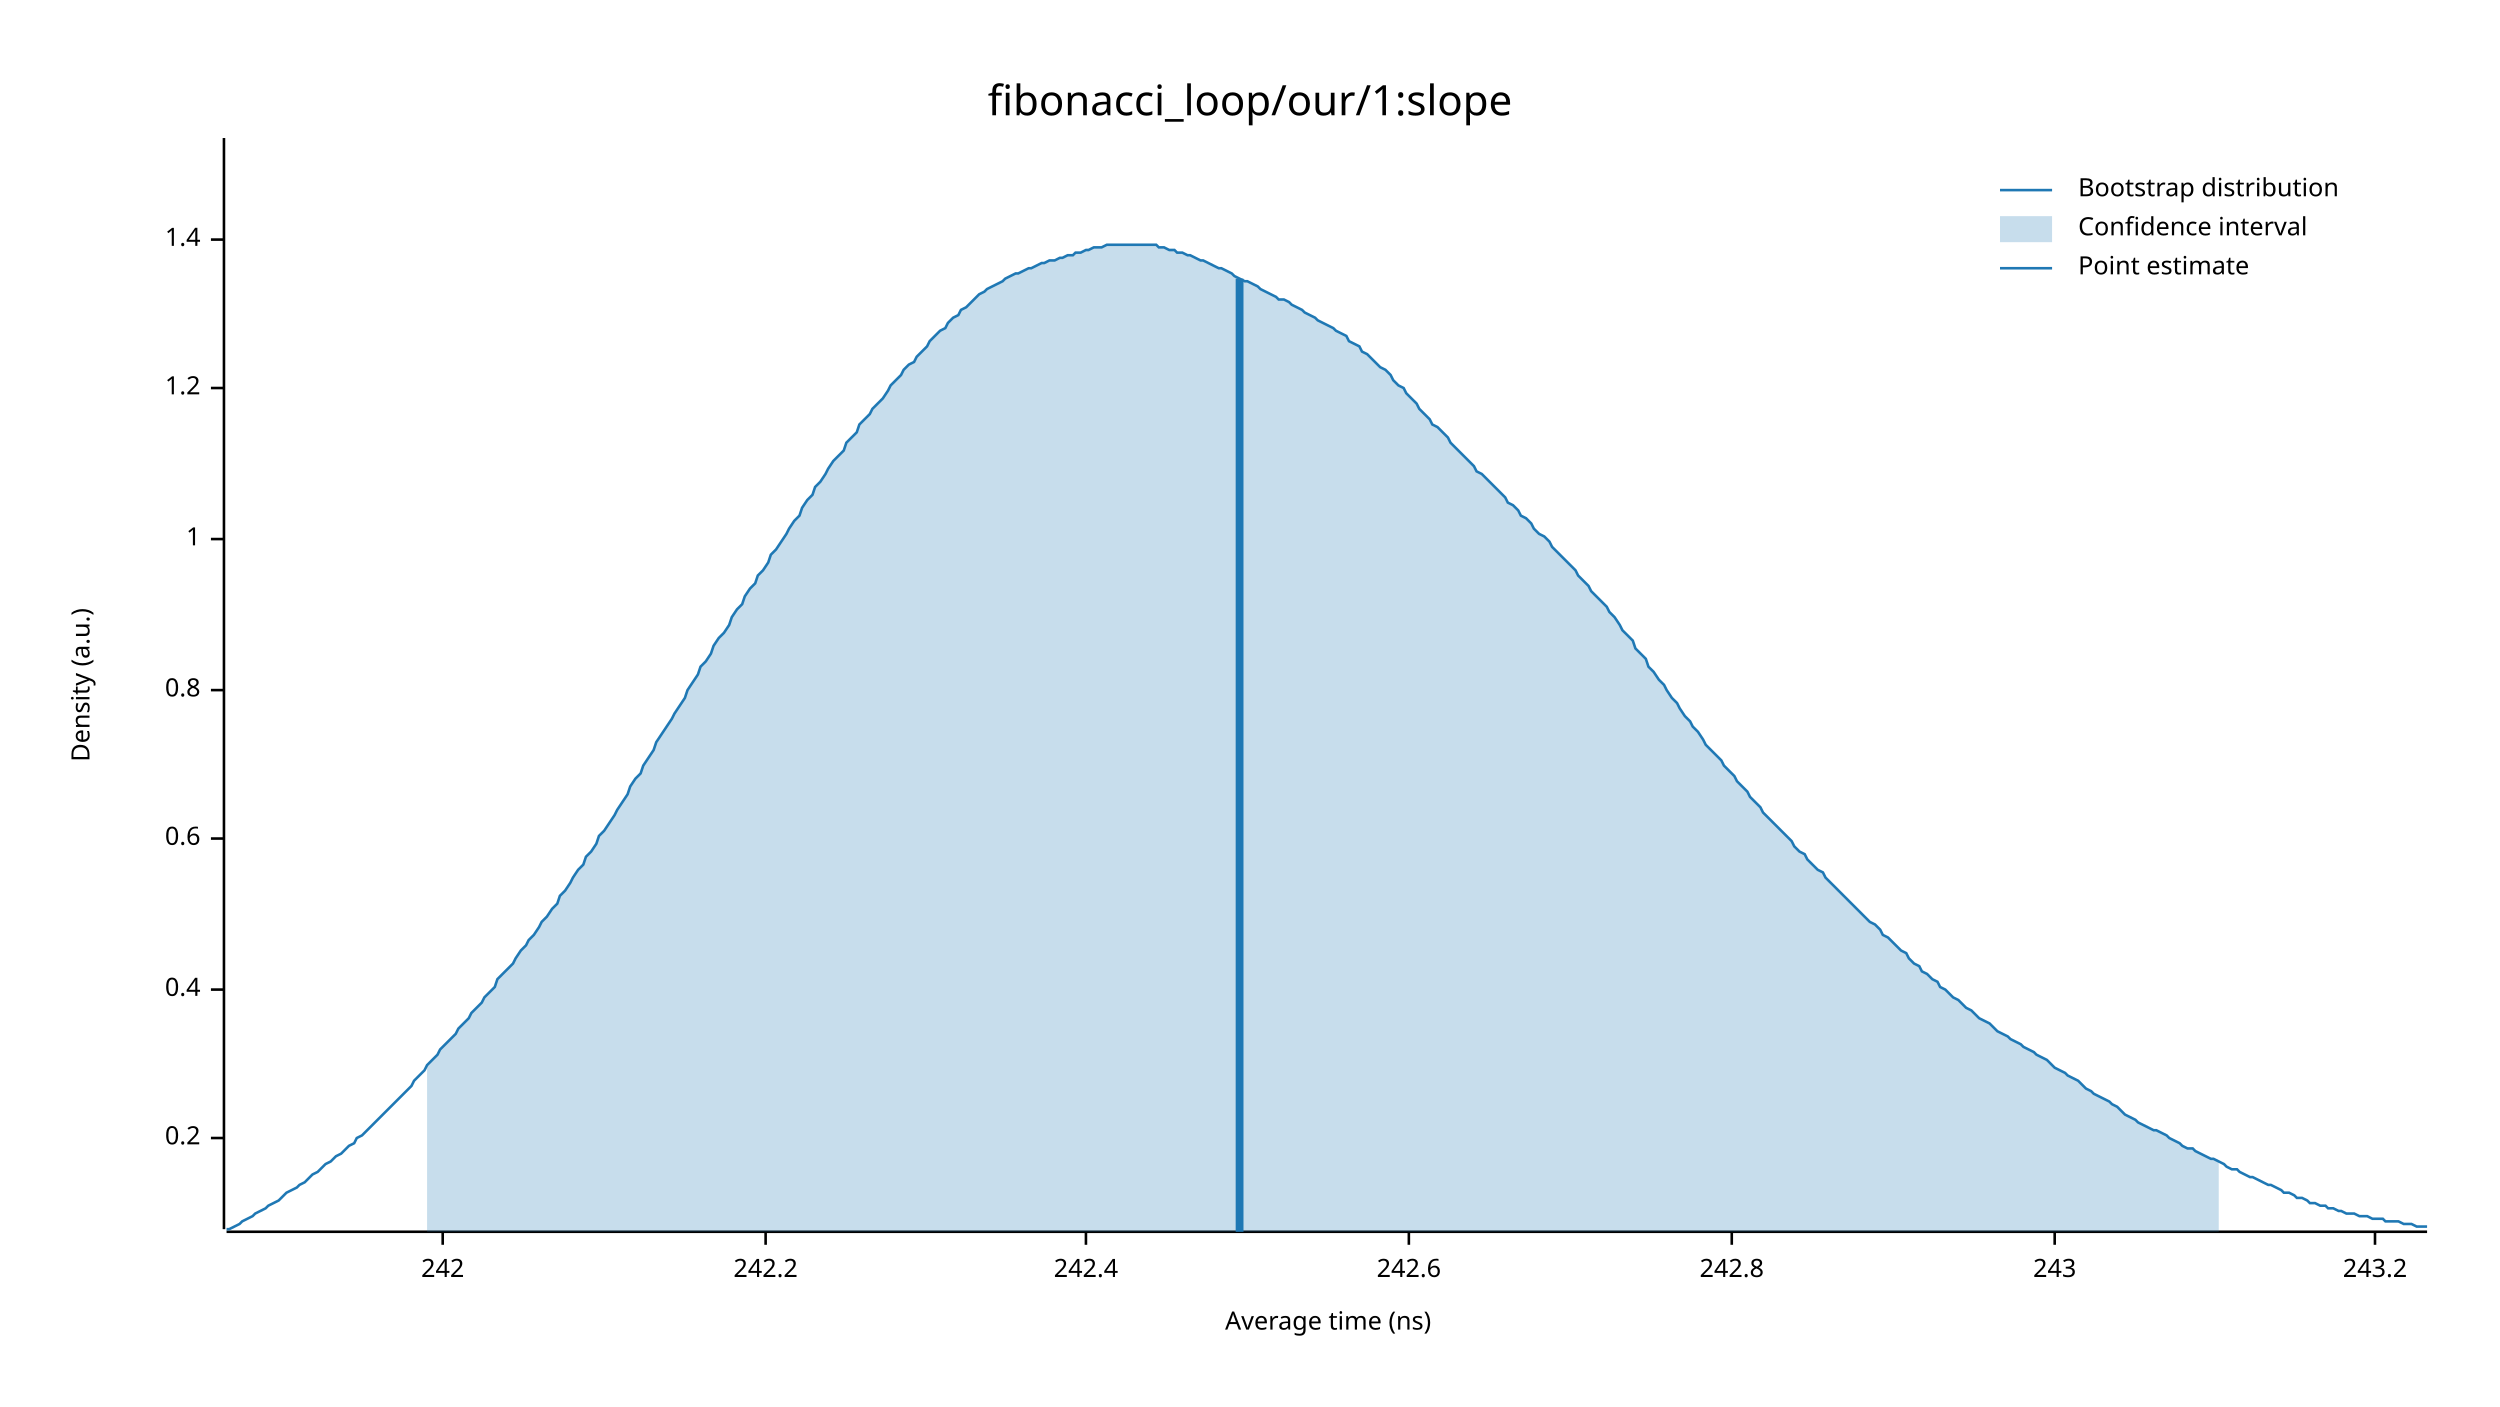
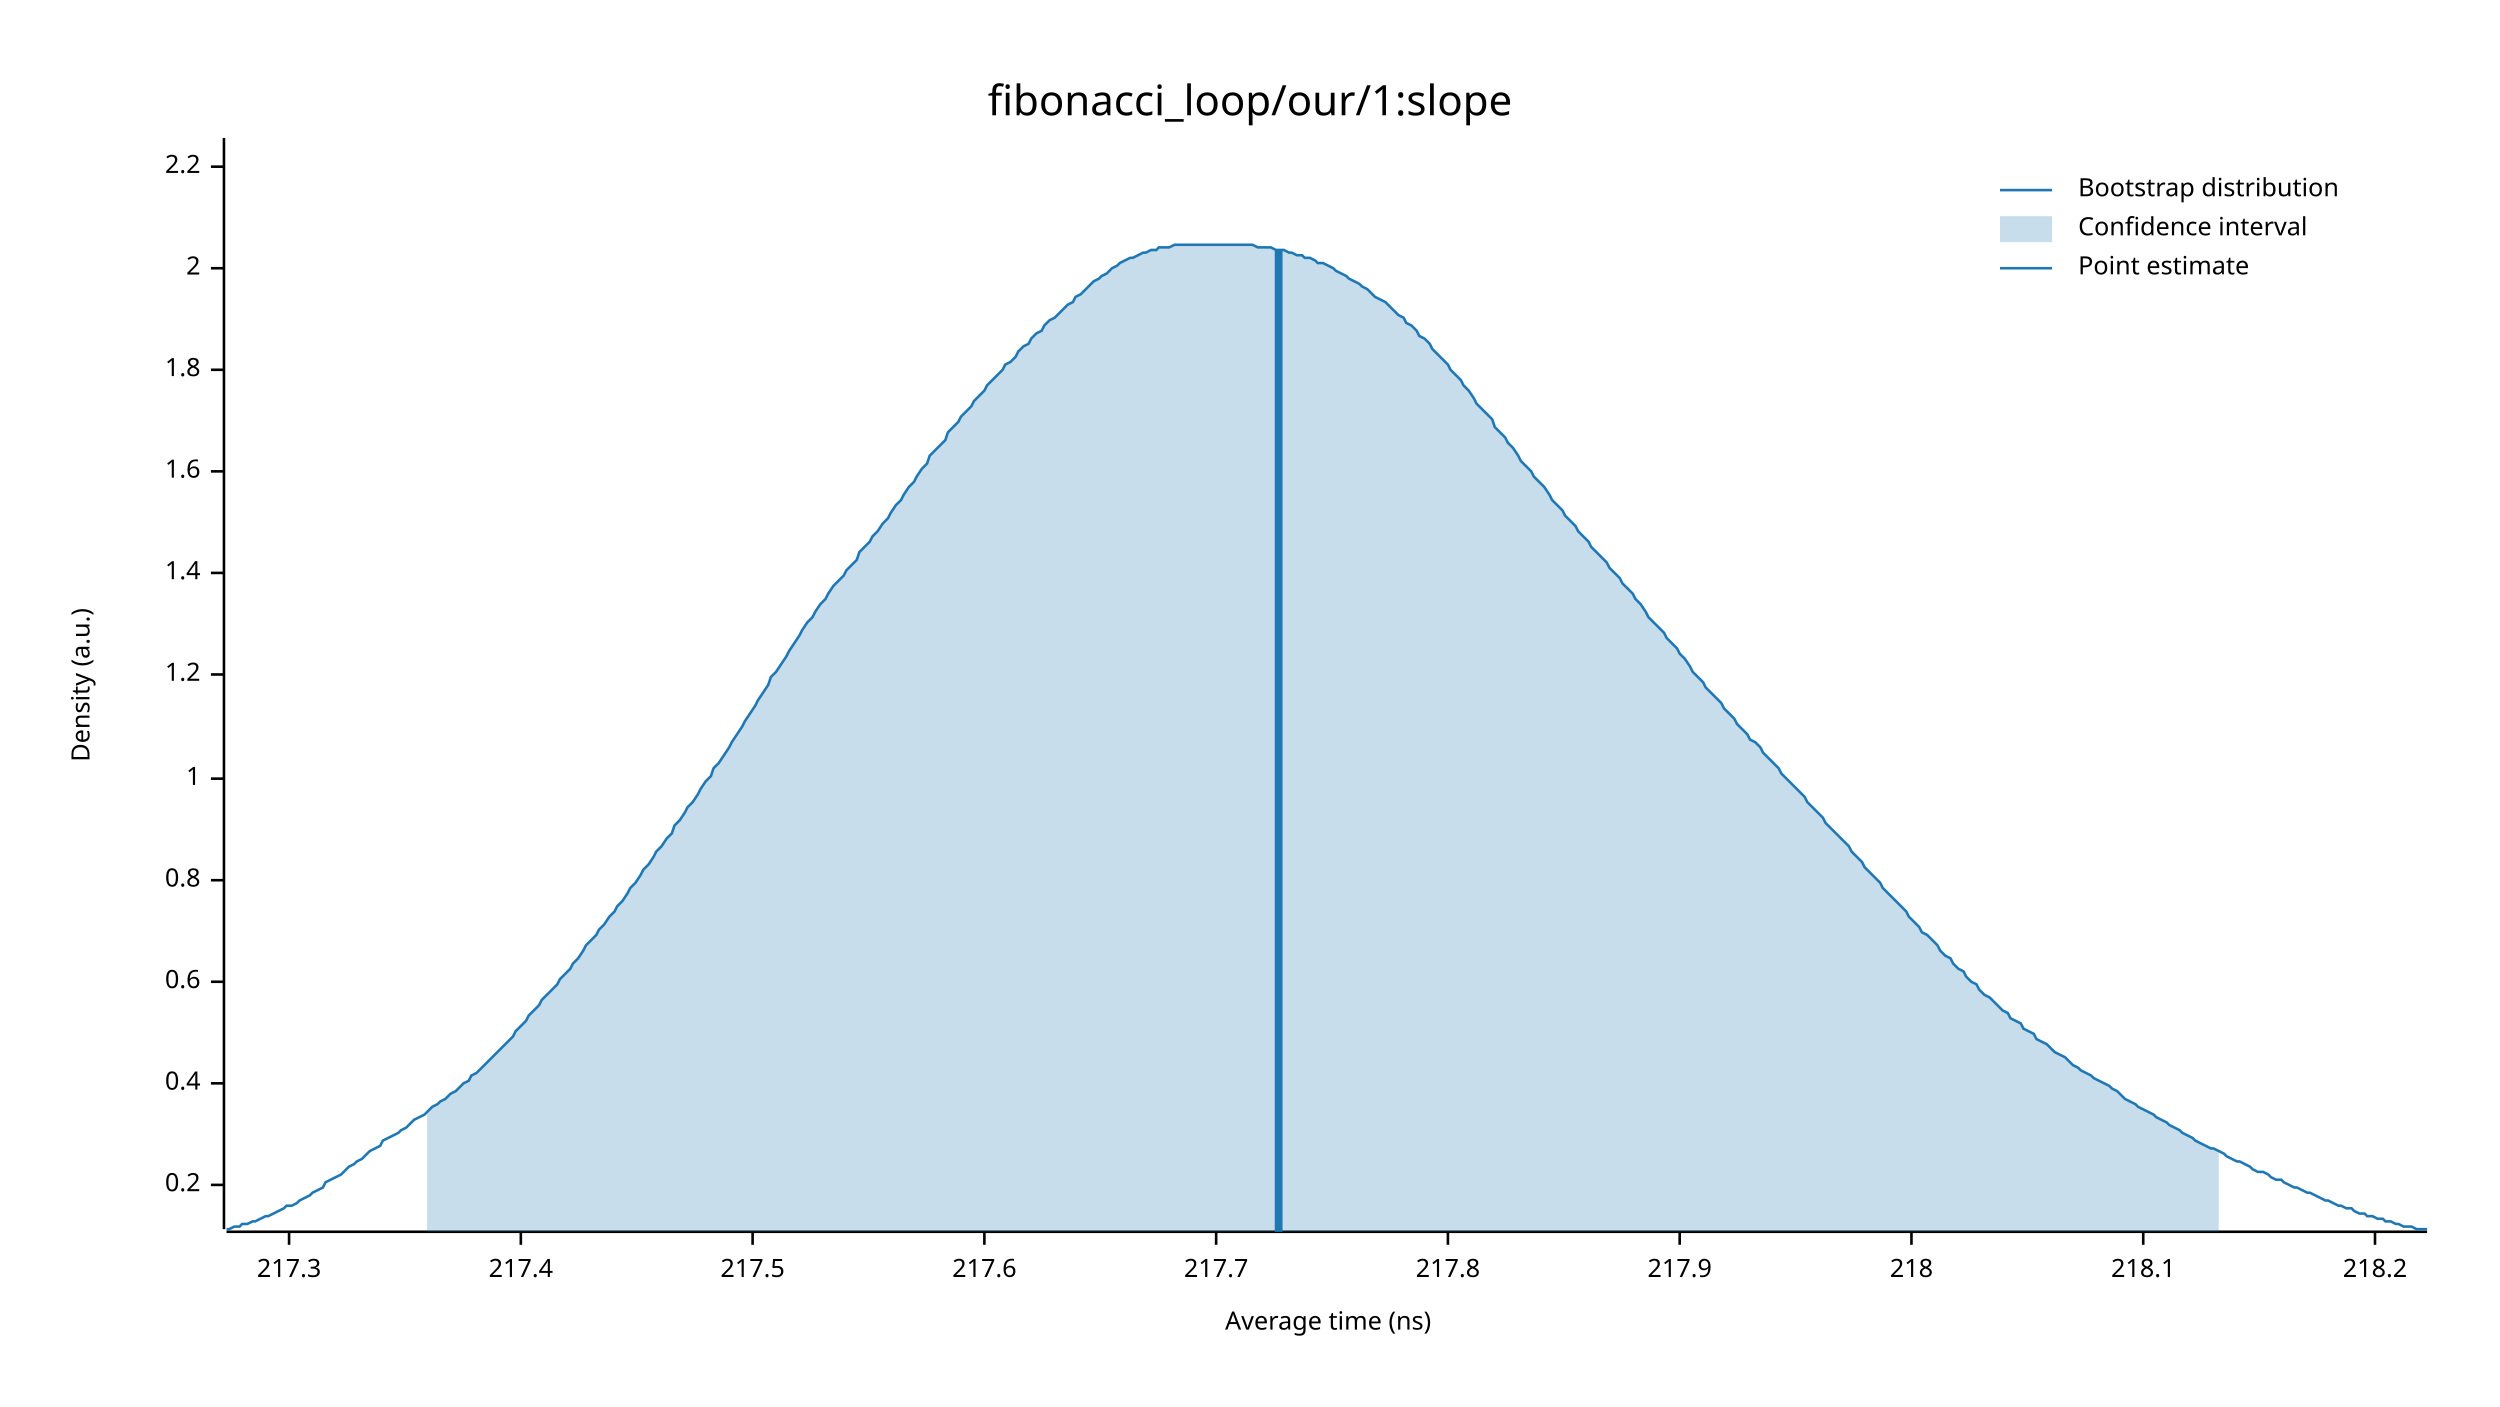
<svg xmlns="http://www.w3.org/2000/svg" width="960" height="540" viewBox="0 0 960 540">
  <text x="480" y="32" dy="0.76em" text-anchor="middle" font-family="sans-serif" font-size="16.129" opacity="1" fill="#000000">
fibonacci_loop/our/1:slope
</text>
  <text x="27" y="263" dy="0.76em" text-anchor="middle" font-family="sans-serif" font-size="9.677" opacity="1" fill="#000000" transform="rotate(270, 27, 263)">
Density (a.u.)
</text>
  <text x="510" y="513" dy="-0.5ex" text-anchor="middle" font-family="sans-serif" font-size="9.677" opacity="1" fill="#000000">
Average time (ns)
</text>
  <polyline fill="none" opacity="1" stroke="#000000" stroke-width="1" points="86,53 86,472 " />
-   <text x="77" y="437" dy="0.5ex" text-anchor="end" font-family="sans-serif" font-size="9.677" opacity="1" fill="#000000">
+   <text x="77" y="455" dy="0.5ex" text-anchor="end" font-family="sans-serif" font-size="9.677" opacity="1" fill="#000000">
0.2
</text>
-   <polyline fill="none" opacity="1" stroke="#000000" stroke-width="1" points="81,437 86,437 " />
-   <text x="77" y="380" dy="0.5ex" text-anchor="end" font-family="sans-serif" font-size="9.677" opacity="1" fill="#000000">
+   <polyline fill="none" opacity="1" stroke="#000000" stroke-width="1" points="81,455 86,455 " />
+   <text x="77" y="416" dy="0.5ex" text-anchor="end" font-family="sans-serif" font-size="9.677" opacity="1" fill="#000000">
0.4
</text>
-   <polyline fill="none" opacity="1" stroke="#000000" stroke-width="1" points="81,380 86,380 " />
-   <text x="77" y="322" dy="0.5ex" text-anchor="end" font-family="sans-serif" font-size="9.677" opacity="1" fill="#000000">
+   <polyline fill="none" opacity="1" stroke="#000000" stroke-width="1" points="81,416 86,416 " />
+   <text x="77" y="377" dy="0.5ex" text-anchor="end" font-family="sans-serif" font-size="9.677" opacity="1" fill="#000000">
0.6
</text>
-   <polyline fill="none" opacity="1" stroke="#000000" stroke-width="1" points="81,322 86,322 " />
-   <text x="77" y="265" dy="0.5ex" text-anchor="end" font-family="sans-serif" font-size="9.677" opacity="1" fill="#000000">
+   <polyline fill="none" opacity="1" stroke="#000000" stroke-width="1" points="81,377 86,377 " />
+   <text x="77" y="338" dy="0.5ex" text-anchor="end" font-family="sans-serif" font-size="9.677" opacity="1" fill="#000000">
0.8
</text>
-   <polyline fill="none" opacity="1" stroke="#000000" stroke-width="1" points="81,265 86,265 " />
-   <text x="77" y="207" dy="0.5ex" text-anchor="end" font-family="sans-serif" font-size="9.677" opacity="1" fill="#000000">
+   <polyline fill="none" opacity="1" stroke="#000000" stroke-width="1" points="81,338 86,338 " />
+   <text x="77" y="299" dy="0.5ex" text-anchor="end" font-family="sans-serif" font-size="9.677" opacity="1" fill="#000000">
1
</text>
-   <polyline fill="none" opacity="1" stroke="#000000" stroke-width="1" points="81,207 86,207 " />
-   <text x="77" y="149" dy="0.5ex" text-anchor="end" font-family="sans-serif" font-size="9.677" opacity="1" fill="#000000">
+   <polyline fill="none" opacity="1" stroke="#000000" stroke-width="1" points="81,299 86,299 " />
+   <text x="77" y="259" dy="0.5ex" text-anchor="end" font-family="sans-serif" font-size="9.677" opacity="1" fill="#000000">
1.2
</text>
-   <polyline fill="none" opacity="1" stroke="#000000" stroke-width="1" points="81,149 86,149 " />
-   <text x="77" y="92" dy="0.5ex" text-anchor="end" font-family="sans-serif" font-size="9.677" opacity="1" fill="#000000">
+   <polyline fill="none" opacity="1" stroke="#000000" stroke-width="1" points="81,259 86,259 " />
+   <text x="77" y="220" dy="0.5ex" text-anchor="end" font-family="sans-serif" font-size="9.677" opacity="1" fill="#000000">
1.4
</text>
-   <polyline fill="none" opacity="1" stroke="#000000" stroke-width="1" points="81,92 86,92 " />
+   <polyline fill="none" opacity="1" stroke="#000000" stroke-width="1" points="81,220 86,220 " />
+   <text x="77" y="181" dy="0.5ex" text-anchor="end" font-family="sans-serif" font-size="9.677" opacity="1" fill="#000000">
+ 1.6
+ </text>
+   <polyline fill="none" opacity="1" stroke="#000000" stroke-width="1" points="81,181 86,181 " />
+   <text x="77" y="142" dy="0.5ex" text-anchor="end" font-family="sans-serif" font-size="9.677" opacity="1" fill="#000000">
+ 1.8
+ </text>
+   <polyline fill="none" opacity="1" stroke="#000000" stroke-width="1" points="81,142 86,142 " />
+   <text x="77" y="103" dy="0.5ex" text-anchor="end" font-family="sans-serif" font-size="9.677" opacity="1" fill="#000000">
+ 2
+ </text>
+   <polyline fill="none" opacity="1" stroke="#000000" stroke-width="1" points="81,103 86,103 " />
+   <text x="77" y="64" dy="0.5ex" text-anchor="end" font-family="sans-serif" font-size="9.677" opacity="1" fill="#000000">
+ 2.2
+ </text>
+   <polyline fill="none" opacity="1" stroke="#000000" stroke-width="1" points="81,64 86,64 " />
  <polyline fill="none" opacity="1" stroke="#000000" stroke-width="1" points="87,473 932,473 " />
-   <text x="170" y="483" dy="0.76em" text-anchor="middle" font-family="sans-serif" font-size="9.677" opacity="1" fill="#000000">
- 242
+   <text x="111" y="483" dy="0.76em" text-anchor="middle" font-family="sans-serif" font-size="9.677" opacity="1" fill="#000000">
+ 217.3
</text>
-   <polyline fill="none" opacity="1" stroke="#000000" stroke-width="1" points="170,473 170,478 " />
-   <text x="294" y="483" dy="0.76em" text-anchor="middle" font-family="sans-serif" font-size="9.677" opacity="1" fill="#000000">
- 242.2
+   <polyline fill="none" opacity="1" stroke="#000000" stroke-width="1" points="111,473 111,478 " />
+   <text x="200" y="483" dy="0.76em" text-anchor="middle" font-family="sans-serif" font-size="9.677" opacity="1" fill="#000000">
+ 217.4
</text>
-   <polyline fill="none" opacity="1" stroke="#000000" stroke-width="1" points="294,473 294,478 " />
-   <text x="417" y="483" dy="0.76em" text-anchor="middle" font-family="sans-serif" font-size="9.677" opacity="1" fill="#000000">
- 242.4
+   <polyline fill="none" opacity="1" stroke="#000000" stroke-width="1" points="200,473 200,478 " />
+   <text x="289" y="483" dy="0.76em" text-anchor="middle" font-family="sans-serif" font-size="9.677" opacity="1" fill="#000000">
+ 217.5
</text>
-   <polyline fill="none" opacity="1" stroke="#000000" stroke-width="1" points="417,473 417,478 " />
-   <text x="541" y="483" dy="0.76em" text-anchor="middle" font-family="sans-serif" font-size="9.677" opacity="1" fill="#000000">
- 242.6
+   <polyline fill="none" opacity="1" stroke="#000000" stroke-width="1" points="289,473 289,478 " />
+   <text x="378" y="483" dy="0.76em" text-anchor="middle" font-family="sans-serif" font-size="9.677" opacity="1" fill="#000000">
+ 217.6
</text>
-   <polyline fill="none" opacity="1" stroke="#000000" stroke-width="1" points="541,473 541,478 " />
-   <text x="665" y="483" dy="0.76em" text-anchor="middle" font-family="sans-serif" font-size="9.677" opacity="1" fill="#000000">
- 242.8
+   <polyline fill="none" opacity="1" stroke="#000000" stroke-width="1" points="378,473 378,478 " />
+   <text x="467" y="483" dy="0.76em" text-anchor="middle" font-family="sans-serif" font-size="9.677" opacity="1" fill="#000000">
+ 217.7
</text>
-   <polyline fill="none" opacity="1" stroke="#000000" stroke-width="1" points="665,473 665,478 " />
-   <text x="789" y="483" dy="0.76em" text-anchor="middle" font-family="sans-serif" font-size="9.677" opacity="1" fill="#000000">
- 243
+   <polyline fill="none" opacity="1" stroke="#000000" stroke-width="1" points="467,473 467,478 " />
+   <text x="556" y="483" dy="0.76em" text-anchor="middle" font-family="sans-serif" font-size="9.677" opacity="1" fill="#000000">
+ 217.8
</text>
-   <polyline fill="none" opacity="1" stroke="#000000" stroke-width="1" points="789,473 789,478 " />
+   <polyline fill="none" opacity="1" stroke="#000000" stroke-width="1" points="556,473 556,478 " />
+   <text x="645" y="483" dy="0.76em" text-anchor="middle" font-family="sans-serif" font-size="9.677" opacity="1" fill="#000000">
+ 217.9
+ </text>
+   <polyline fill="none" opacity="1" stroke="#000000" stroke-width="1" points="645,473 645,478 " />
+   <text x="734" y="483" dy="0.76em" text-anchor="middle" font-family="sans-serif" font-size="9.677" opacity="1" fill="#000000">
+ 218
+ </text>
+   <polyline fill="none" opacity="1" stroke="#000000" stroke-width="1" points="734,473 734,478 " />
+   <text x="823" y="483" dy="0.76em" text-anchor="middle" font-family="sans-serif" font-size="9.677" opacity="1" fill="#000000">
+ 218.1
+ </text>
+   <polyline fill="none" opacity="1" stroke="#000000" stroke-width="1" points="823,473 823,478 " />
  <text x="912" y="483" dy="0.76em" text-anchor="middle" font-family="sans-serif" font-size="9.677" opacity="1" fill="#000000">
- 243.2
+ 218.2
</text>
  <polyline fill="none" opacity="1" stroke="#000000" stroke-width="1" points="912,473 912,478 " />
-   <polyline fill="none" opacity="1" stroke="#1F78B4" stroke-width="1" points="87,472 88,472 90,471 92,470 93,469 95,468 97,467 98,466 100,465 102,464 103,463 105,462 107,461 109,459 110,458 112,457 114,456 115,455 117,454 119,452 120,451 122,450 124,448 125,447 127,446 129,444 131,443 132,442 134,440 136,439 137,437 139,436 141,434 142,433 144,431 146,429 147,428 149,426 151,424 153,422 154,421 156,419 158,417 159,415 161,413 163,411 164,409 166,407 168,405 169,403 171,401 173,399 175,397 176,395 178,393 180,391 181,389 183,387 185,385 186,383 188,381 190,379 191,376 193,374 195,372 197,370 198,368 200,365 202,363 203,361 205,359 207,356 208,354 210,352 212,349 214,347 215,344 217,342 219,339 220,337 222,334 224,332 225,329 227,327 229,324 230,321 232,319 234,316 236,313 237,311 239,308 241,305 242,302 244,299 246,297 247,294 249,291 251,288 252,285 254,282 256,279 258,276 259,274 261,271 263,268 264,265 266,262 268,259 269,256 271,254 273,251 274,248 276,245 278,243 280,240 281,237 283,234 285,232 286,229 288,226 290,224 291,221 293,219 295,216 296,213 298,211 300,208 302,205 303,203 305,200 307,198 308,195 310,192 312,190 313,187 315,185 317,182 318,180 320,177 322,175 324,173 325,170 327,168 329,166 330,163 332,161 334,159 335,157 337,155 339,153 341,150 342,148 344,146 346,144 347,142 349,140 351,139 352,137 354,135 356,133 357,131 359,129 361,127 363,126 364,124 366,122 368,121 369,119 371,118 373,116 374,115 376,113 378,112 379,111 381,110 383,109 385,108 386,107 388,106 390,105 391,105 393,104 395,103 396,103 398,102 400,101 401,101 403,100 405,100 407,99 408,99 410,98 412,98 413,97 415,97 417,96 418,96 420,95 422,95 423,95 425,94 427,94 429,94 430,94 432,94 434,94 435,94 437,94 439,94 440,94 442,94 444,94 445,95 447,95 449,96 451,96 452,97 454,97 456,98 457,98 459,99 461,100 462,100 464,101 466,102 468,103 469,103 471,104 473,105 474,106 476,107 478,108 479,108 481,109 483,110 484,111 486,112 488,113 490,114 491,115 493,115 495,116 496,117 498,118 500,119 501,120 503,121 505,122 506,123 508,124 510,125 512,126 513,127 515,128 517,129 518,131 520,132 522,133 523,135 525,136 527,138 528,139 530,141 532,142 534,144 535,146 537,148 539,149 540,151 542,153 544,155 545,157 547,159 549,161 550,163 552,164 554,166 556,168 557,170 559,172 561,174 562,175 564,177 566,179 567,181 569,182 571,184 573,186 574,187 576,189 578,191 579,193 581,194 583,196 584,198 586,199 588,201 589,203 591,205 593,206 595,208 596,210 598,212 600,214 601,215 603,217 605,219 606,221 608,223 610,225 611,227 613,229 615,231 617,233 618,235 620,237 622,240 623,242 625,244 627,246 628,249 630,251 632,253 633,256 635,258 637,261 639,263 640,265 642,268 644,270 645,272 647,275 649,277 650,279 652,281 654,284 655,286 657,288 659,290 661,292 662,294 664,296 666,298 667,300 669,302 671,304 672,306 674,308 676,310 677,312 679,314 681,316 683,318 684,319 686,321 688,323 689,325 691,327 693,328 694,330 696,332 698,334 700,335 701,337 703,339 705,341 706,342 708,344 710,346 711,347 713,349 715,351 716,352 718,354 720,355 722,357 723,359 725,360 727,362 728,363 730,365 732,366 733,368 735,370 737,371 738,373 740,374 742,376 744,377 745,379 747,380 749,382 750,383 752,384 754,386 755,387 757,388 759,390 760,391 762,392 764,393 766,395 767,396 769,397 771,398 772,399 774,400 776,401 777,402 779,403 781,404 782,405 784,406 786,407 788,409 789,410 791,411 793,412 794,413 796,414 798,415 799,416 801,418 803,419 804,420 806,421 808,422 810,423 811,424 813,425 815,427 816,428 818,429 820,430 821,431 823,432 825,433 827,434 828,434 830,435 832,436 833,437 835,438 837,439 838,440 840,441 842,441 843,442 845,443 847,444 849,445 850,445 852,446 854,447 855,448 857,449 859,449 860,450 862,451 864,452 865,452 867,453 869,454 871,455 872,455 874,456 876,457 877,458 879,458 881,459 882,460 884,460 886,461 887,462 889,462 891,463 893,463 894,464 896,464 898,465 899,465 901,466 903,466 904,466 906,467 908,467 909,467 911,468 913,468 915,468 916,469 918,469 920,469 921,469 923,470 925,470 926,470 928,471 930,471 932,471 " />
-   <polygon opacity="0.25" fill="#1F78B4" points="164,409 166,407 168,405 169,403 171,401 173,399 175,397 176,395 178,393 180,391 181,389 183,387 185,385 186,383 188,381 190,379 191,376 193,374 195,372 197,370 198,368 200,365 202,363 203,361 205,359 207,356 208,354 210,352 212,349 214,347 215,344 217,342 219,339 220,337 222,334 224,332 225,329 227,327 229,324 230,321 232,319 234,316 236,313 237,311 239,308 241,305 242,302 244,299 246,297 247,294 249,291 251,288 252,285 254,282 256,279 258,276 259,274 261,271 263,268 264,265 266,262 268,259 269,256 271,254 273,251 274,248 276,245 278,243 280,240 281,237 283,234 285,232 286,229 288,226 290,224 291,221 293,219 295,216 296,213 298,211 300,208 302,205 303,203 305,200 307,198 308,195 310,192 312,190 313,187 315,185 317,182 318,180 320,177 322,175 324,173 325,170 327,168 329,166 330,163 332,161 334,159 335,157 337,155 339,153 341,150 342,148 344,146 346,144 347,142 349,140 351,139 352,137 354,135 356,133 357,131 359,129 361,127 363,126 364,124 366,122 368,121 369,119 371,118 373,116 374,115 376,113 378,112 379,111 381,110 383,109 385,108 386,107 388,106 390,105 391,105 393,104 395,103 396,103 398,102 400,101 401,101 403,100 405,100 407,99 408,99 410,98 412,98 413,97 415,97 417,96 418,96 420,95 422,95 423,95 425,94 427,94 429,94 430,94 432,94 434,94 435,94 437,94 439,94 440,94 442,94 444,94 445,95 447,95 449,96 451,96 452,97 454,97 456,98 457,98 459,99 461,100 462,100 464,101 466,102 468,103 469,103 471,104 473,105 474,106 476,107 478,108 479,108 481,109 483,110 484,111 486,112 488,113 490,114 491,115 493,115 495,116 496,117 498,118 500,119 501,120 503,121 505,122 506,123 508,124 510,125 512,126 513,127 515,128 517,129 518,131 520,132 522,133 523,135 525,136 527,138 528,139 530,141 532,142 534,144 535,146 537,148 539,149 540,151 542,153 544,155 545,157 547,159 549,161 550,163 552,164 554,166 556,168 557,170 559,172 561,174 562,175 564,177 566,179 567,181 569,182 571,184 573,186 574,187 576,189 578,191 579,193 581,194 583,196 584,198 586,199 588,201 589,203 591,205 593,206 595,208 596,210 598,212 600,214 601,215 603,217 605,219 606,221 608,223 610,225 611,227 613,229 615,231 617,233 618,235 620,237 622,240 623,242 625,244 627,246 628,249 630,251 632,253 633,256 635,258 637,261 639,263 640,265 642,268 644,270 645,272 647,275 649,277 650,279 652,281 654,284 655,286 657,288 659,290 661,292 662,294 664,296 666,298 667,300 669,302 671,304 672,306 674,308 676,310 677,312 679,314 681,316 683,318 684,319 686,321 688,323 689,325 691,327 693,328 694,330 696,332 698,334 700,335 701,337 703,339 705,341 706,342 708,344 710,346 711,347 713,349 715,351 716,352 718,354 720,355 722,357 723,359 725,360 727,362 728,363 730,365 732,366 733,368 735,370 737,371 738,373 740,374 742,376 744,377 745,379 747,380 749,382 750,383 752,384 754,386 755,387 757,388 759,390 760,391 762,392 764,393 766,395 767,396 769,397 771,398 772,399 774,400 776,401 777,402 779,403 781,404 782,405 784,406 786,407 788,409 789,410 791,411 793,412 794,413 796,414 798,415 799,416 801,418 803,419 804,420 806,421 808,422 810,423 811,424 813,425 815,427 816,428 818,429 820,430 821,431 823,432 825,433 827,434 828,434 830,435 832,436 833,437 835,438 837,439 838,440 840,441 842,441 843,442 845,443 847,444 849,445 850,445 852,446 852,473 164,473 " />
-   <polyline fill="none" opacity="1" stroke="#1F78B4" stroke-width="3" points="476,473 476,107 " />
+   <polyline fill="none" opacity="1" stroke="#1F78B4" stroke-width="1" points="87,472 88,472 90,471 92,471 93,470 95,470 97,469 98,469 100,468 102,467 103,467 105,466 107,465 109,464 110,463 112,463 114,462 115,461 117,460 119,459 120,458 122,457 124,456 125,454 127,453 129,452 131,451 132,450 134,448 136,447 137,446 139,445 141,443 142,442 144,441 146,440 147,438 149,437 151,436 153,435 154,434 156,433 158,431 159,430 161,429 163,428 164,427 166,425 168,424 169,423 171,422 173,420 175,419 176,418 178,416 180,415 181,413 183,412 185,410 186,409 188,407 190,405 191,404 193,402 195,400 197,398 198,396 200,394 202,392 203,390 205,388 207,386 208,384 210,382 212,380 214,378 215,376 217,374 219,372 220,370 222,368 224,365 225,363 227,361 229,359 230,357 232,355 234,352 236,350 237,348 239,346 241,343 242,341 244,339 246,336 247,334 249,332 251,329 252,327 254,325 256,322 258,320 259,317 261,315 263,312 264,310 266,308 268,305 269,303 271,300 273,298 274,295 276,293 278,290 280,287 281,285 283,282 285,279 286,277 288,274 290,271 291,269 293,266 295,263 296,260 298,258 300,255 302,252 303,250 305,247 307,244 308,242 310,239 312,237 313,235 315,232 317,230 318,228 320,225 322,223 324,221 325,219 327,217 329,215 330,212 332,210 334,208 335,206 337,204 339,201 341,199 342,197 344,194 346,192 347,190 349,187 351,185 352,183 354,180 356,178 357,175 359,173 361,171 363,169 364,166 366,164 368,162 369,160 371,158 373,156 374,154 376,152 378,150 379,148 381,146 383,144 385,142 386,140 388,139 390,137 391,135 393,133 395,132 396,130 398,128 400,127 401,125 403,123 405,122 407,120 408,119 410,117 412,116 413,114 415,113 417,111 418,110 420,108 422,107 423,106 425,105 427,103 429,102 430,101 432,100 434,99 435,99 437,98 439,97 440,97 442,96 444,96 445,95 447,95 449,95 451,94 452,94 454,94 456,94 457,94 459,94 461,94 462,94 464,94 466,94 468,94 469,94 471,94 473,94 474,94 476,94 478,94 479,94 481,94 483,95 484,95 486,95 488,95 490,96 491,96 493,96 495,97 496,97 498,98 500,98 501,99 503,99 505,100 506,101 508,101 510,102 512,103 513,104 515,105 517,106 518,107 520,108 522,109 523,110 525,111 527,113 528,114 530,115 532,116 534,118 535,119 537,121 539,122 540,124 542,125 544,127 545,129 547,130 549,132 550,134 552,136 554,138 556,140 557,142 559,144 561,146 562,148 564,150 566,153 567,155 569,157 571,159 573,161 574,164 576,166 578,168 579,170 581,172 583,175 584,177 586,179 588,181 589,183 591,185 593,187 595,190 596,192 598,194 600,196 601,198 603,200 605,202 606,204 608,206 610,208 611,210 613,212 615,214 617,216 618,218 620,220 622,222 623,224 625,226 627,228 628,230 630,232 632,235 633,237 635,239 637,241 639,243 640,245 642,247 644,249 645,251 647,253 649,256 650,258 652,260 654,262 655,264 657,266 659,268 661,270 662,272 664,274 666,276 667,278 669,280 671,282 672,284 674,285 676,287 677,289 679,291 681,293 683,295 684,297 686,299 688,301 689,302 691,304 693,306 694,308 696,310 698,312 700,314 701,316 703,318 705,320 706,321 708,323 710,325 711,327 713,329 715,331 716,333 718,335 720,337 722,339 723,341 725,343 727,345 728,346 730,348 732,350 733,352 735,354 737,356 738,358 740,359 742,361 744,363 745,365 747,367 749,368 750,370 752,372 754,373 755,375 757,377 759,378 760,380 762,382 764,383 766,385 767,386 769,388 771,389 772,391 774,392 776,393 777,395 779,396 781,397 782,399 784,400 786,401 788,403 789,404 791,405 793,406 794,407 796,409 798,410 799,411 801,412 803,413 804,414 806,415 808,416 810,417 811,418 813,419 815,421 816,422 818,423 820,424 821,425 823,426 825,427 827,428 828,429 830,430 832,431 833,432 835,433 837,434 838,435 840,436 842,437 843,438 845,439 847,440 849,441 850,441 852,442 854,443 855,444 857,445 859,446 860,446 862,447 864,448 865,449 867,450 869,450 871,451 872,452 874,453 876,453 877,454 879,455 881,456 882,456 884,457 886,458 887,458 889,459 891,460 893,461 894,461 896,462 898,463 899,463 901,464 903,464 904,465 906,466 908,466 909,467 911,467 913,468 915,468 916,469 918,469 920,470 921,470 923,471 925,471 926,471 928,472 930,472 932,472 " />
+   <polygon opacity="0.25" fill="#1F78B4" points="164,427 166,425 168,424 169,423 171,422 173,420 175,419 176,418 178,416 180,415 181,413 183,412 185,410 186,409 188,407 190,405 191,404 193,402 195,400 197,398 198,396 200,394 202,392 203,390 205,388 207,386 208,384 210,382 212,380 214,378 215,376 217,374 219,372 220,370 222,368 224,365 225,363 227,361 229,359 230,357 232,355 234,352 236,350 237,348 239,346 241,343 242,341 244,339 246,336 247,334 249,332 251,329 252,327 254,325 256,322 258,320 259,317 261,315 263,312 264,310 266,308 268,305 269,303 271,300 273,298 274,295 276,293 278,290 280,287 281,285 283,282 285,279 286,277 288,274 290,271 291,269 293,266 295,263 296,260 298,258 300,255 302,252 303,250 305,247 307,244 308,242 310,239 312,237 313,235 315,232 317,230 318,228 320,225 322,223 324,221 325,219 327,217 329,215 330,212 332,210 334,208 335,206 337,204 339,201 341,199 342,197 344,194 346,192 347,190 349,187 351,185 352,183 354,180 356,178 357,175 359,173 361,171 363,169 364,166 366,164 368,162 369,160 371,158 373,156 374,154 376,152 378,150 379,148 381,146 383,144 385,142 386,140 388,139 390,137 391,135 393,133 395,132 396,130 398,128 400,127 401,125 403,123 405,122 407,120 408,119 410,117 412,116 413,114 415,113 417,111 418,110 420,108 422,107 423,106 425,105 427,103 429,102 430,101 432,100 434,99 435,99 437,98 439,97 440,97 442,96 444,96 445,95 447,95 449,95 451,94 452,94 454,94 456,94 457,94 459,94 461,94 462,94 464,94 466,94 468,94 469,94 471,94 473,94 474,94 476,94 478,94 479,94 481,94 483,95 484,95 486,95 488,95 490,96 491,96 493,96 495,97 496,97 498,98 500,98 501,99 503,99 505,100 506,101 508,101 510,102 512,103 513,104 515,105 517,106 518,107 520,108 522,109 523,110 525,111 527,113 528,114 530,115 532,116 534,118 535,119 537,121 539,122 540,124 542,125 544,127 545,129 547,130 549,132 550,134 552,136 554,138 556,140 557,142 559,144 561,146 562,148 564,150 566,153 567,155 569,157 571,159 573,161 574,164 576,166 578,168 579,170 581,172 583,175 584,177 586,179 588,181 589,183 591,185 593,187 595,190 596,192 598,194 600,196 601,198 603,200 605,202 606,204 608,206 610,208 611,210 613,212 615,214 617,216 618,218 620,220 622,222 623,224 625,226 627,228 628,230 630,232 632,235 633,237 635,239 637,241 639,243 640,245 642,247 644,249 645,251 647,253 649,256 650,258 652,260 654,262 655,264 657,266 659,268 661,270 662,272 664,274 666,276 667,278 669,280 671,282 672,284 674,285 676,287 677,289 679,291 681,293 683,295 684,297 686,299 688,301 689,302 691,304 693,306 694,308 696,310 698,312 700,314 701,316 703,318 705,320 706,321 708,323 710,325 711,327 713,329 715,331 716,333 718,335 720,337 722,339 723,341 725,343 727,345 728,346 730,348 732,350 733,352 735,354 737,356 738,358 740,359 742,361 744,363 745,365 747,367 749,368 750,370 752,372 754,373 755,375 757,377 759,378 760,380 762,382 764,383 766,385 767,386 769,388 771,389 772,391 774,392 776,393 777,395 779,396 781,397 782,399 784,400 786,401 788,403 789,404 791,405 793,406 794,407 796,409 798,410 799,411 801,412 803,413 804,414 806,415 808,416 810,417 811,418 813,419 815,421 816,422 818,423 820,424 821,425 823,426 825,427 827,428 828,429 830,430 832,431 833,432 835,433 837,434 838,435 840,436 842,437 843,438 845,439 847,440 849,441 850,441 852,442 852,473 164,473 " />
+   <polyline fill="none" opacity="1" stroke="#1F78B4" stroke-width="3" points="491,473 491,96 " />
  <text x="798" y="68" dy="0.76em" text-anchor="start" font-family="sans-serif" font-size="9.677" opacity="1" fill="#000000">
Bootstrap distribution
</text>
  <text x="798" y="83" dy="0.76em" text-anchor="start" font-family="sans-serif" font-size="9.677" opacity="1" fill="#000000">
Confidence interval
</text>
  <text x="798" y="98" dy="0.76em" text-anchor="start" font-family="sans-serif" font-size="9.677" opacity="1" fill="#000000">
Point estimate
</text>
  <polyline fill="none" opacity="1" stroke="#1F78B4" stroke-width="1" points="768,73 788,73 " />
  <rect x="768" y="83" width="20" height="10" opacity="0.25" fill="#1F78B4" stroke="none" />
  <polyline fill="none" opacity="1" stroke="#1F78B4" stroke-width="1" points="768,103 788,103 " />
</svg>
